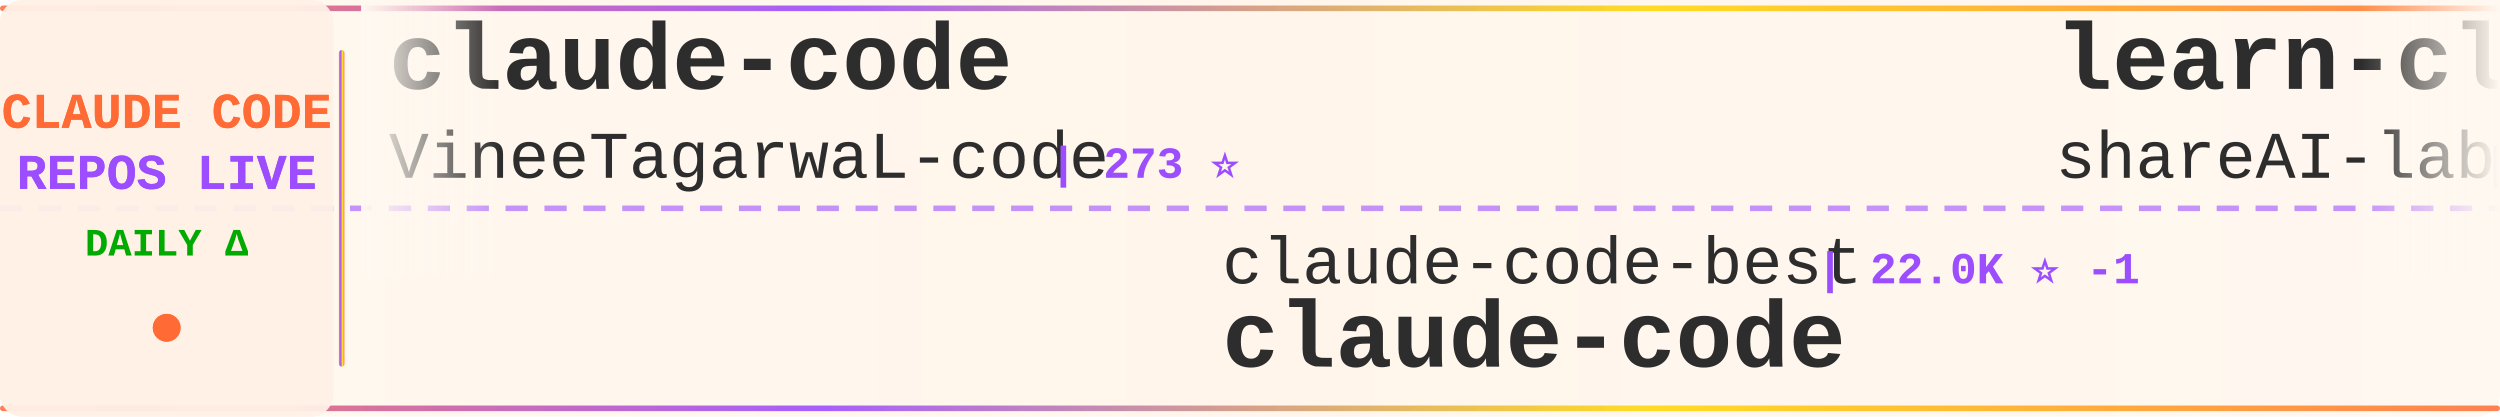
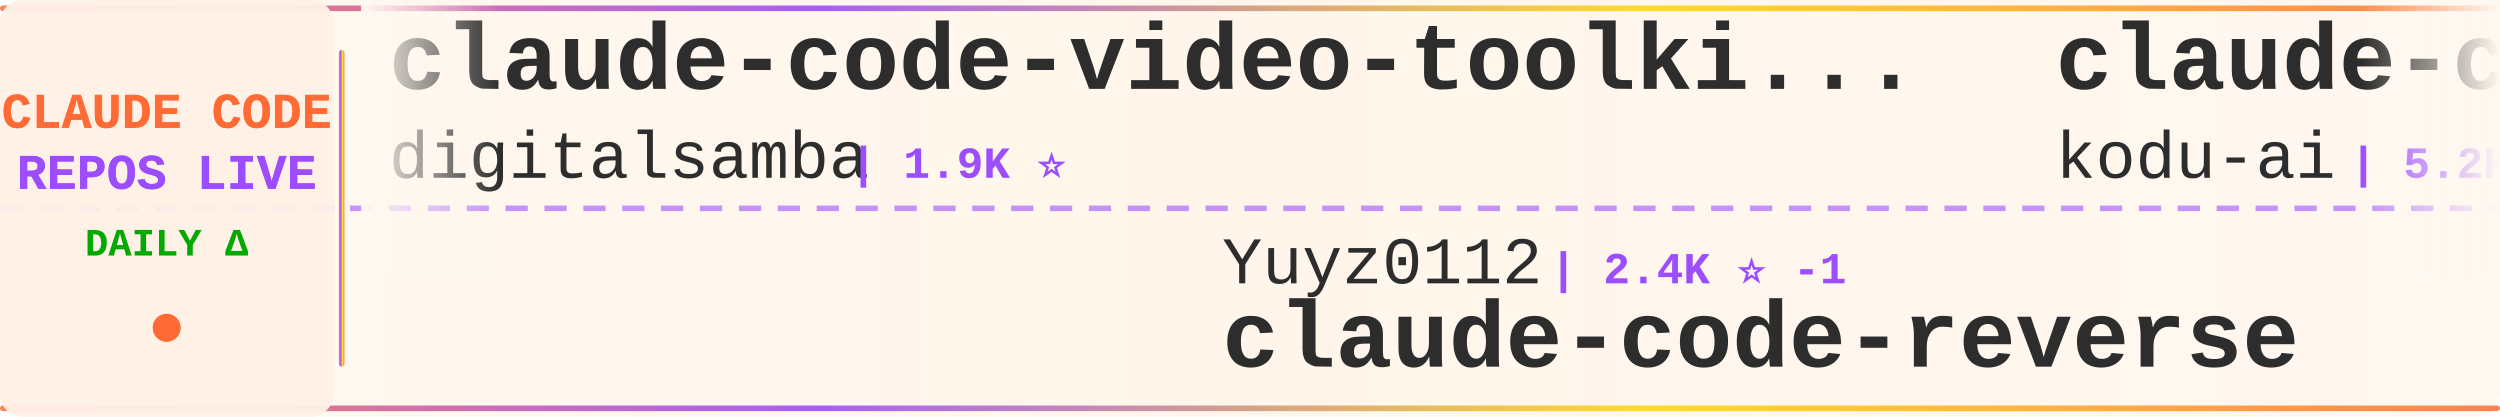
<svg xmlns="http://www.w3.org/2000/svg" width="900" height="150">
  <defs>
    <linearGradient id="tickerBg" x1="0%" y1="0%" x2="100%" y2="0%">
      <stop offset="0%" style="stop-color:#fff8f0;stop-opacity:0.98" />
      <stop offset="50%" style="stop-color:#fff5eb;stop-opacity:1" />
      <stop offset="100%" style="stop-color:#fff8f0;stop-opacity:0.98" />
    </linearGradient>
    <linearGradient id="borderGrad" x1="0%" y1="0%" x2="100%" y2="0%">
      <stop offset="0%" style="stop-color:#FF6B35;stop-opacity:0.85">
        <animate attributeName="stop-opacity" values="0.85;1;0.85" dur="2s" repeatCount="indefinite" />
      </stop>
      <stop offset="33%" style="stop-color:#9C4EFF;stop-opacity:0.9">
        <animate attributeName="stop-opacity" values="0.9;1;0.9" dur="2.2s" repeatCount="indefinite" />
      </stop>
      <stop offset="66%" style="stop-color:#FFD700;stop-opacity:0.85">
        <animate attributeName="stop-opacity" values="0.85;1;0.85" dur="1.8s" repeatCount="indefinite" />
      </stop>
      <stop offset="100%" style="stop-color:#FF6B35;stop-opacity:0.85">
        <animate attributeName="stop-opacity" values="0.85;1;0.85" dur="2s" repeatCount="indefinite" />
      </stop>
    </linearGradient>
    <filter id="textGlow">
      <feGaussianBlur stdDeviation="0.15" result="coloredBlur" />
      <feMerge>
        <feMergeNode in="coloredBlur" />
        <feMergeNode in="SourceGraphic" />
      </feMerge>
    </filter>
    <filter id="metricGlow">
      <feGaussianBlur stdDeviation="0.2" result="coloredBlur" />
      <feMerge>
        <feMergeNode in="coloredBlur" />
        <feMergeNode in="SourceGraphic" />
      </feMerge>
    </filter>
    <linearGradient id="leftFade" x1="0%" y1="0%" x2="100%" y2="0%">
      <stop offset="0%" style="stop-color:#fff8f0;stop-opacity:1" />
      <stop offset="100%" style="stop-color:#fff8f0;stop-opacity:0" />
    </linearGradient>
    <linearGradient id="rightFade" x1="0%" y1="0%" x2="100%" y2="0%">
      <stop offset="0%" style="stop-color:#fff8f0;stop-opacity:0" />
      <stop offset="100%" style="stop-color:#fff8f0;stop-opacity:1" />
    </linearGradient>
  </defs>
  <rect width="900" height="150" fill="url(#tickerBg)" rx="8" />
  <rect x="0" y="2" width="900" height="2" fill="url(#borderGrad)" rx="1" />
  <rect x="0" y="146" width="900" height="2" fill="url(#borderGrad)" rx="1" />
  <line x1="0" y1="75" x2="900" y2="75" stroke="#9C4EFF" stroke-width="2" stroke-dasharray="8 6" opacity="0.6" />
  <rect x="0" y="0" width="120" height="150" fill="#fff0e6" opacity="0.95" rx="8" />
  <text x="60" y="46" font-family="'Courier New', monospace" font-size="18" font-weight="bold" fill="#FF6B35" text-anchor="middle" filter="url(#textGlow)">
    CLAUDE CODE
  </text>
  <text x="60" y="68" font-family="'Courier New', monospace" font-size="18" font-weight="bold" fill="#9C4EFF" text-anchor="middle" filter="url(#textGlow)">
    REPOS LIVE
  </text>
  <text x="60" y="92" font-family="'Courier New', monospace" font-size="14" font-weight="bold" fill="#00aa00" text-anchor="middle">
    DAILY Δ
  </text>
  <circle cx="60" cy="118" r="5" fill="#FF6B35" filter="url(#metricGlow)">
    <animate attributeName="r" values="4;6;4" dur="1.5s" repeatCount="indefinite" />
    <animate attributeName="opacity" values="0.6;1;0.6" dur="1.5s" repeatCount="indefinite" />
  </circle>
  <rect x="122" y="18" width="2" height="114" fill="url(#borderGrad)" rx="1" />
  <clipPath id="tickerClip">
    <rect x="130" y="0" width="770" height="150" />
  </clipPath>
  <g clip-path="url(#tickerClip)">
    <g id="tickerItems">
      <animateTransform attributeName="transform" attributeType="XML" type="translate" from="0 0" to="-3000 0" dur="54s" repeatCount="indefinite" />
      <g transform="translate(0, 0)">
-         <text x="140" y="32" font-family="'Courier New', monospace" font-size="34" font-weight="bold" fill="#2d2d2d">claude-code</text>
-         <text x="140" y="64" font-family="'Courier New', monospace" font-size="24" font-weight="normal" fill="#2d2d2d" opacity="1.0">VineeTagarwaL-code</text>
-         <text x="378" y="64" font-family="'Courier New', monospace" font-size="16" font-weight="bold" fill="#9C4EFF"> | 273 ⭐</text>
+         <text x="140" y="32" font-family="'Courier New', monospace" font-size="34" font-weight="bold" fill="#2d2d2d">claude-code-video-toolki...</text>
+         <text x="140" y="64" font-family="'Courier New', monospace" font-size="24" font-weight="normal" fill="#2d2d2d" opacity="1.0">digitalsamba</text>
+         <text x="306" y="64" font-family="'Courier New', monospace" font-size="16" font-weight="bold" fill="#9C4EFF"> | 1.9K ⭐</text>
      </g>
      <g transform="translate(300, 0)">
-         <text x="140" y="102" font-family="'Courier New', monospace" font-size="24" font-weight="normal" fill="#2d2d2d" opacity="1.0">claude-code-best</text>
-         <text x="354" y="102" font-family="'Courier New', monospace" font-size="16" font-weight="bold" fill="#9C4EFF"> | 22.0K ⭐ -1</text>
-         <text x="140" y="132" font-family="'Courier New', monospace" font-size="34" font-weight="bold" fill="#2d2d2d">claude-code</text>
+         <text x="140" y="102" font-family="'Courier New', monospace" font-size="24" font-weight="normal" fill="#2d2d2d" opacity="1.0">Yuyz0112</text>
+         <text x="258" y="102" font-family="'Courier New', monospace" font-size="16" font-weight="bold" fill="#9C4EFF"> | 2.4K ⭐ -1</text>
+         <text x="140" y="132" font-family="'Courier New', monospace" font-size="34" font-weight="bold" fill="#2d2d2d">claude-code-reverse</text>
      </g>
      <g transform="translate(600, 0)">
-         <text x="140" y="32" font-family="'Courier New', monospace" font-size="34" font-weight="bold" fill="#2d2d2d">learn-claude-code</text>
-         <text x="140" y="64" font-family="'Courier New', monospace" font-size="24" font-weight="normal" fill="#2d2d2d" opacity="1.0">shareAI-lab</text>
-         <text x="294" y="64" font-family="'Courier New', monospace" font-size="16" font-weight="bold" fill="#9C4EFF"> | 73.9K ⭐ +6</text>
+         <text x="140" y="32" font-family="'Courier New', monospace" font-size="34" font-weight="bold" fill="#2d2d2d">claude-coder</text>
+         <text x="140" y="64" font-family="'Courier New', monospace" font-size="24" font-weight="normal" fill="#2d2d2d" opacity="1.0">kodu-ai</text>
+         <text x="246" y="64" font-family="'Courier New', monospace" font-size="16" font-weight="bold" fill="#9C4EFF"> | 5.2K ⭐</text>
      </g>
      <g transform="translate(900, 0)">
-         <text x="140" y="102" font-family="'Courier New', monospace" font-size="24" font-weight="normal" fill="#2d2d2d" opacity="1.0">alejandrobalderas</text>
-         <text x="366" y="102" font-family="'Courier New', monospace" font-size="16" font-weight="bold" fill="#9C4EFF"> | 2.8K ⭐</text>
-         <text x="140" y="132" font-family="'Courier New', monospace" font-size="34" font-weight="bold" fill="#2d2d2d">claude-code-from-source</text>
+         <text x="140" y="102" font-family="'Courier New', monospace" font-size="24" font-weight="normal" fill="#2d2d2d" opacity="1.0">anthropics</text>
+         <text x="282" y="102" font-family="'Courier New', monospace" font-size="16" font-weight="bold" fill="#9C4EFF"> | 168.3K ⭐ +187</text>
+         <text x="140" y="132" font-family="'Courier New', monospace" font-size="34" font-weight="bold" fill="#2d2d2d">skills</text>
      </g>
      <g transform="translate(1200, 0)">
-         <text x="140" y="32" font-family="'Courier New', monospace" font-size="34" font-weight="bold" fill="#2d2d2d">claude-code-from-scratch</text>
-         <text x="140" y="64" font-family="'Courier New', monospace" font-size="24" font-weight="normal" fill="#2d2d2d" opacity="1.0">Windy3f3f3f3f</text>
-         <text x="318" y="64" font-family="'Courier New', monospace" font-size="16" font-weight="bold" fill="#9C4EFF"> | 2.5K ⭐ +1</text>
+         <text x="140" y="32" font-family="'Courier New', monospace" font-size="34" font-weight="bold" fill="#2d2d2d">Dive-into-Claude-Code</text>
+         <text x="140" y="64" font-family="'Courier New', monospace" font-size="24" font-weight="normal" fill="#2d2d2d" opacity="1.0">VILA-Lab</text>
+         <text x="258" y="64" font-family="'Courier New', monospace" font-size="16" font-weight="bold" fill="#9C4EFF"> | 2.0K ⭐ +2</text>
      </g>
      <g transform="translate(1500, 0)">
-         <text x="140" y="102" font-family="'Courier New', monospace" font-size="24" font-weight="normal" fill="#2d2d2d" opacity="1.0">edmund-io</text>
-         <text x="270" y="102" font-family="'Courier New', monospace" font-size="16" font-weight="bold" fill="#9C4EFF"> | 1.5K ⭐</text>
-         <text x="140" y="132" font-family="'Courier New', monospace" font-size="34" font-weight="bold" fill="#2d2d2d">edmunds-claude-code</text>
+         <text x="140" y="102" font-family="'Courier New', monospace" font-size="24" font-weight="normal" fill="#2d2d2d" opacity="1.0">musistudio</text>
+         <text x="282" y="102" font-family="'Courier New', monospace" font-size="16" font-weight="bold" fill="#9C4EFF"> | 36.6K ⭐ +10</text>
+         <text x="140" y="132" font-family="'Courier New', monospace" font-size="34" font-weight="bold" fill="#2d2d2d">claude-code-router</text>
      </g>
      <g transform="translate(1800, 0)">
-         <text x="140" y="32" font-family="'Courier New', monospace" font-size="34" font-weight="bold" fill="#2d2d2d">claude-code-system-promp...</text>
-         <text x="140" y="64" font-family="'Courier New', monospace" font-size="24" font-weight="normal" fill="#2d2d2d" opacity="1.0">Piebald-AI</text>
-         <text x="282" y="64" font-family="'Courier New', monospace" font-size="16" font-weight="bold" fill="#9C4EFF"> | 12.3K ⭐ +4</text>
+         <text x="140" y="32" font-family="'Courier New', monospace" font-size="34" font-weight="bold" fill="#2d2d2d">claude-code-workflows</text>
+         <text x="140" y="64" font-family="'Courier New', monospace" font-size="24" font-weight="normal" fill="#2d2d2d" opacity="1.0">OneRedOak</text>
+         <text x="270" y="64" font-family="'Courier New', monospace" font-size="16" font-weight="bold" fill="#9C4EFF"> | 3.9K ⭐</text>
      </g>
      <g transform="translate(2100, 0)">
-         <text x="140" y="102" font-family="'Courier New', monospace" font-size="24" font-weight="normal" fill="#2d2d2d" opacity="1.0">anthropics</text>
-         <text x="282" y="102" font-family="'Courier New', monospace" font-size="16" font-weight="bold" fill="#9C4EFF"> | 168.1K ⭐ +141</text>
-         <text x="140" y="132" font-family="'Courier New', monospace" font-size="34" font-weight="bold" fill="#2d2d2d">skills</text>
+         <text x="140" y="102" font-family="'Courier New', monospace" font-size="24" font-weight="normal" fill="#2d2d2d" opacity="1.0">OrcaWhisper</text>
+         <text x="294" y="102" font-family="'Courier New', monospace" font-size="16" font-weight="bold" fill="#9C4EFF"> | 89 ⭐ +1</text>
+         <text x="140" y="132" font-family="'Courier New', monospace" font-size="34" font-weight="bold" fill="#2d2d2d">Claude-Code</text>
      </g>
      <g transform="translate(2400, 0)">
-         <text x="140" y="32" font-family="'Courier New', monospace" font-size="34" font-weight="bold" fill="#2d2d2d">claude-code-base-action</text>
-         <text x="140" y="64" font-family="'Courier New', monospace" font-size="24" font-weight="normal" fill="#2d2d2d" opacity="1.0">anthropics</text>
-         <text x="282" y="64" font-family="'Courier New', monospace" font-size="16" font-weight="bold" fill="#9C4EFF"> | 943 ⭐</text>
+         <text x="140" y="32" font-family="'Courier New', monospace" font-size="34" font-weight="bold" fill="#2d2d2d">everything-claude-code-z...</text>
+         <text x="140" y="64" font-family="'Courier New', monospace" font-size="24" font-weight="normal" fill="#2d2d2d" opacity="1.0">xu-xiang</text>
+         <text x="258" y="64" font-family="'Courier New', monospace" font-size="16" font-weight="bold" fill="#9C4EFF"> | 1.8K ⭐</text>
      </g>
      <g transform="translate(2700, 0)">
-         <text x="140" y="102" font-family="'Courier New', monospace" font-size="24" font-weight="normal" fill="#2d2d2d" opacity="1.0">huangserva</text>
-         <text x="282" y="102" font-family="'Courier New', monospace" font-size="16" font-weight="bold" fill="#9C4EFF"> | 622 ⭐</text>
-         <text x="140" y="132" font-family="'Courier New', monospace" font-size="34" font-weight="bold" fill="#2d2d2d">claude-code-cli</text>
+         <text x="140" y="102" font-family="'Courier New', monospace" font-size="24" font-weight="normal" fill="#2d2d2d" opacity="1.0">frankbria</text>
+         <text x="270" y="102" font-family="'Courier New', monospace" font-size="16" font-weight="bold" fill="#9C4EFF"> | 9.6K ⭐</text>
+         <text x="140" y="132" font-family="'Courier New', monospace" font-size="34" font-weight="bold" fill="#2d2d2d">ralph-claude-code</text>
      </g>
      <g transform="translate(3000, 0)">
-         <text x="140" y="32" font-family="'Courier New', monospace" font-size="34" font-weight="bold" fill="#2d2d2d">claude-code</text>
-         <text x="140" y="64" font-family="'Courier New', monospace" font-size="24" font-weight="normal" fill="#2d2d2d" opacity="1.0">VineeTagarwaL-code</text>
-         <text x="378" y="64" font-family="'Courier New', monospace" font-size="16" font-weight="bold" fill="#9C4EFF"> | 273 ⭐</text>
+         <text x="140" y="32" font-family="'Courier New', monospace" font-size="34" font-weight="bold" fill="#2d2d2d">claude-code-video-toolki...</text>
+         <text x="140" y="64" font-family="'Courier New', monospace" font-size="24" font-weight="normal" fill="#2d2d2d" opacity="1.0">digitalsamba</text>
+         <text x="306" y="64" font-family="'Courier New', monospace" font-size="16" font-weight="bold" fill="#9C4EFF"> | 1.9K ⭐</text>
      </g>
      <g transform="translate(3300, 0)">
-         <text x="140" y="102" font-family="'Courier New', monospace" font-size="24" font-weight="normal" fill="#2d2d2d" opacity="1.0">claude-code-best</text>
-         <text x="354" y="102" font-family="'Courier New', monospace" font-size="16" font-weight="bold" fill="#9C4EFF"> | 22.0K ⭐ -1</text>
-         <text x="140" y="132" font-family="'Courier New', monospace" font-size="34" font-weight="bold" fill="#2d2d2d">claude-code</text>
+         <text x="140" y="102" font-family="'Courier New', monospace" font-size="24" font-weight="normal" fill="#2d2d2d" opacity="1.0">Yuyz0112</text>
+         <text x="258" y="102" font-family="'Courier New', monospace" font-size="16" font-weight="bold" fill="#9C4EFF"> | 2.4K ⭐ -1</text>
+         <text x="140" y="132" font-family="'Courier New', monospace" font-size="34" font-weight="bold" fill="#2d2d2d">claude-code-reverse</text>
      </g>
      <g transform="translate(3600, 0)">
-         <text x="140" y="32" font-family="'Courier New', monospace" font-size="34" font-weight="bold" fill="#2d2d2d">learn-claude-code</text>
-         <text x="140" y="64" font-family="'Courier New', monospace" font-size="24" font-weight="normal" fill="#2d2d2d" opacity="1.0">shareAI-lab</text>
-         <text x="294" y="64" font-family="'Courier New', monospace" font-size="16" font-weight="bold" fill="#9C4EFF"> | 73.9K ⭐ +6</text>
+         <text x="140" y="32" font-family="'Courier New', monospace" font-size="34" font-weight="bold" fill="#2d2d2d">claude-coder</text>
+         <text x="140" y="64" font-family="'Courier New', monospace" font-size="24" font-weight="normal" fill="#2d2d2d" opacity="1.0">kodu-ai</text>
+         <text x="246" y="64" font-family="'Courier New', monospace" font-size="16" font-weight="bold" fill="#9C4EFF"> | 5.2K ⭐</text>
      </g>
      <g transform="translate(3900, 0)">
-         <text x="140" y="102" font-family="'Courier New', monospace" font-size="24" font-weight="normal" fill="#2d2d2d" opacity="1.0">alejandrobalderas</text>
-         <text x="366" y="102" font-family="'Courier New', monospace" font-size="16" font-weight="bold" fill="#9C4EFF"> | 2.8K ⭐</text>
-         <text x="140" y="132" font-family="'Courier New', monospace" font-size="34" font-weight="bold" fill="#2d2d2d">claude-code-from-source</text>
+         <text x="140" y="102" font-family="'Courier New', monospace" font-size="24" font-weight="normal" fill="#2d2d2d" opacity="1.0">anthropics</text>
+         <text x="282" y="102" font-family="'Courier New', monospace" font-size="16" font-weight="bold" fill="#9C4EFF"> | 168.3K ⭐ +187</text>
+         <text x="140" y="132" font-family="'Courier New', monospace" font-size="34" font-weight="bold" fill="#2d2d2d">skills</text>
      </g>
    </g>
  </g>
  <rect x="130" y="0" width="50" height="100" fill="url(#leftFade)" />
  <rect x="850" y="0" width="50" height="100" fill="url(#rightFade)" />
</svg>
